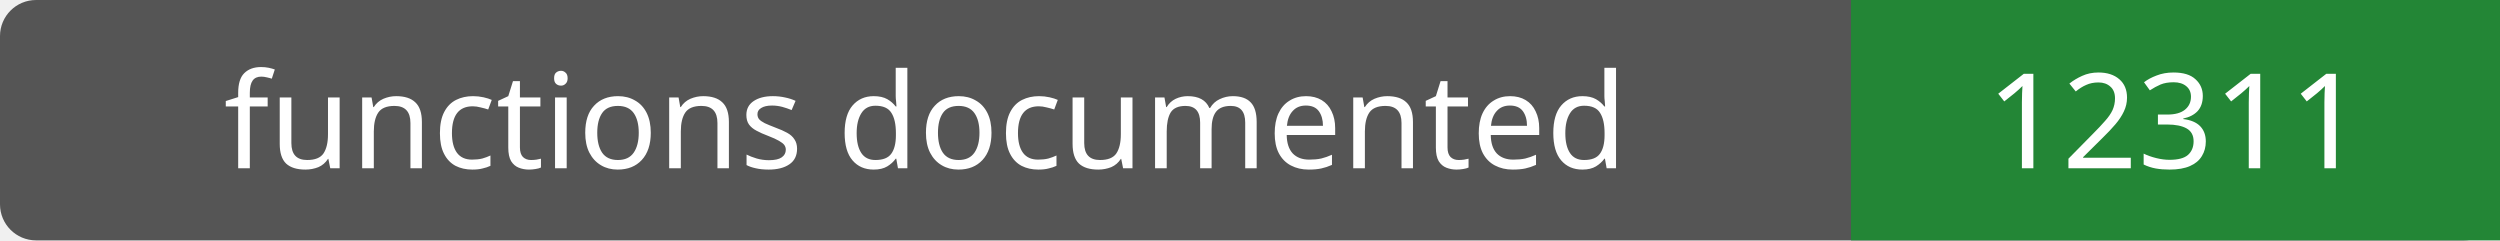
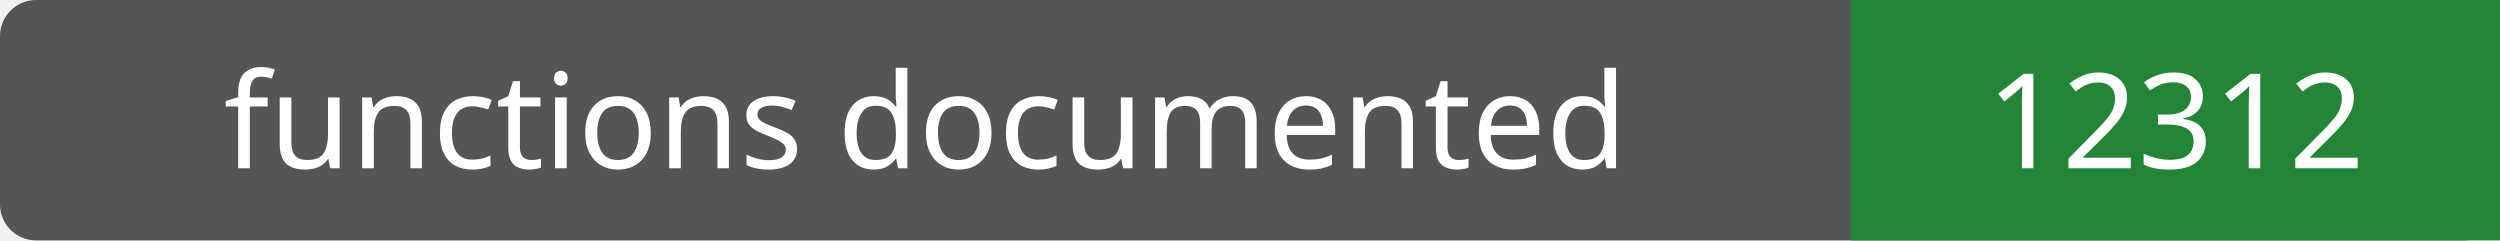
- <svg xmlns="http://www.w3.org/2000/svg" width="208" height="20" role="img" aria-label="functions documented: 12311">
+ <svg xmlns="http://www.w3.org/2000/svg" width="208" height="20" role="img" aria-label="functions documented: 12312">
  <rect width="208" height="20" rx="3" fill="#555" />
  <path fill="#238636" d="M154 0h54v20H154z" />
  <g fill="#fff" text-anchor="middle" font-family="Verdana,sans-serif" font-size="11">
    <text x="77.0" y="14">functions documented</text>
-     <text x="181.0" y="14">12311</text>
+     <text x="181.0" y="14">12312</text>
  </g>
</svg>
